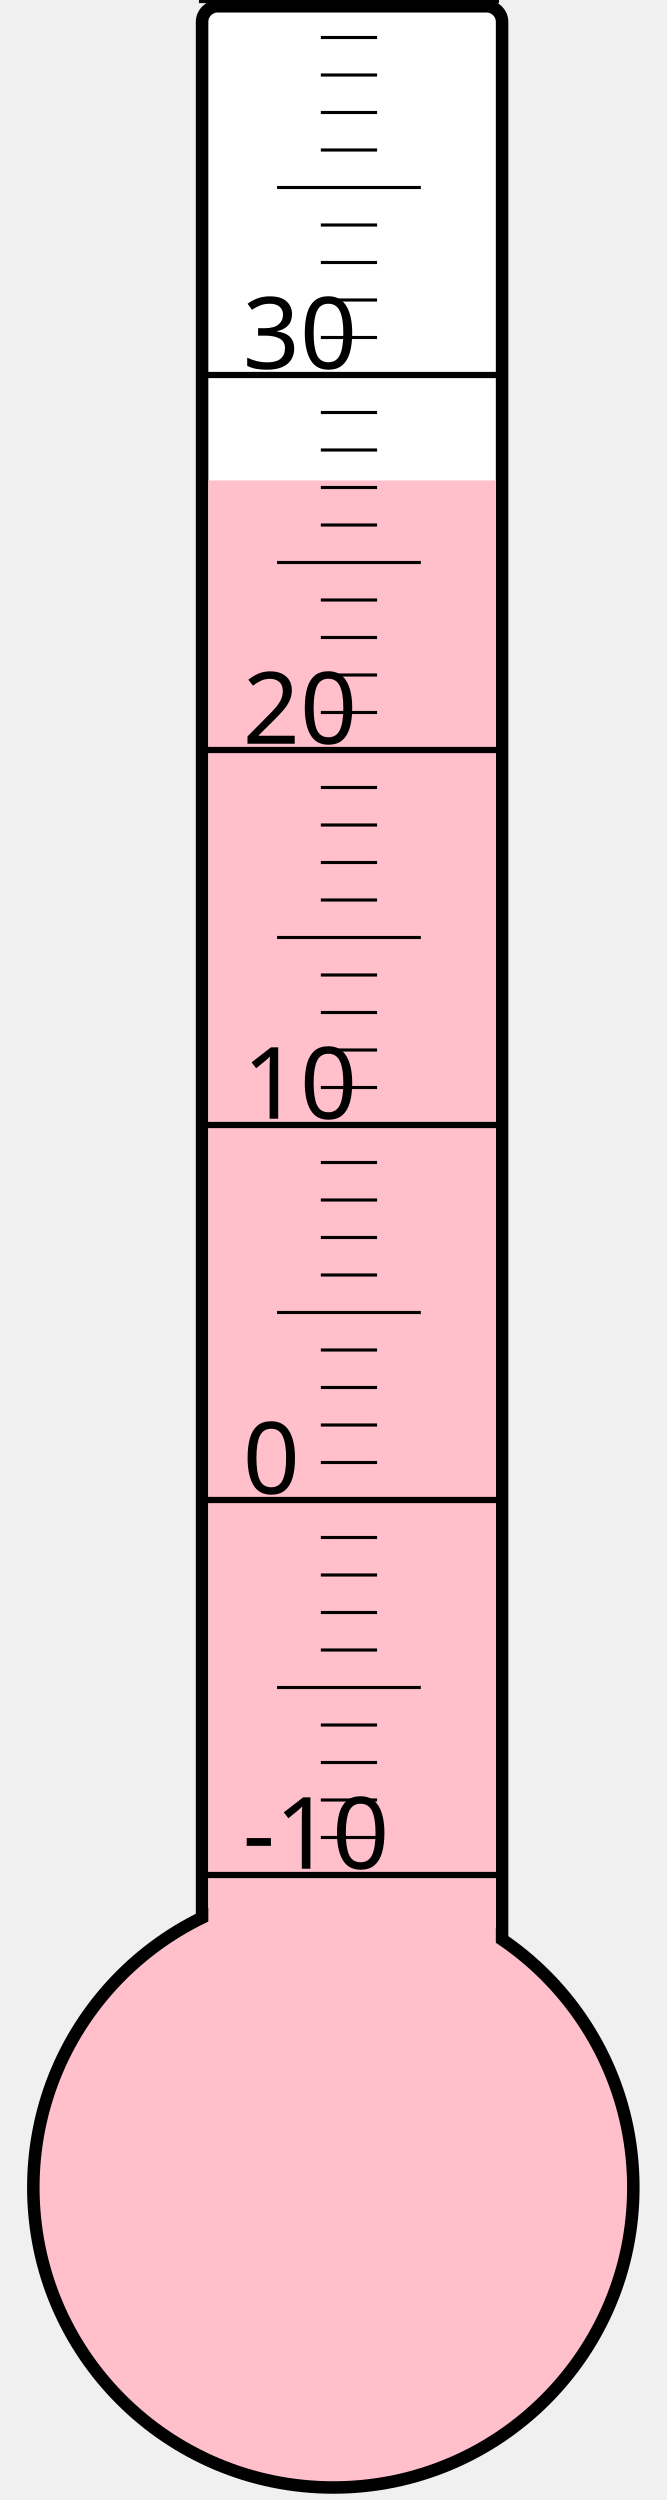
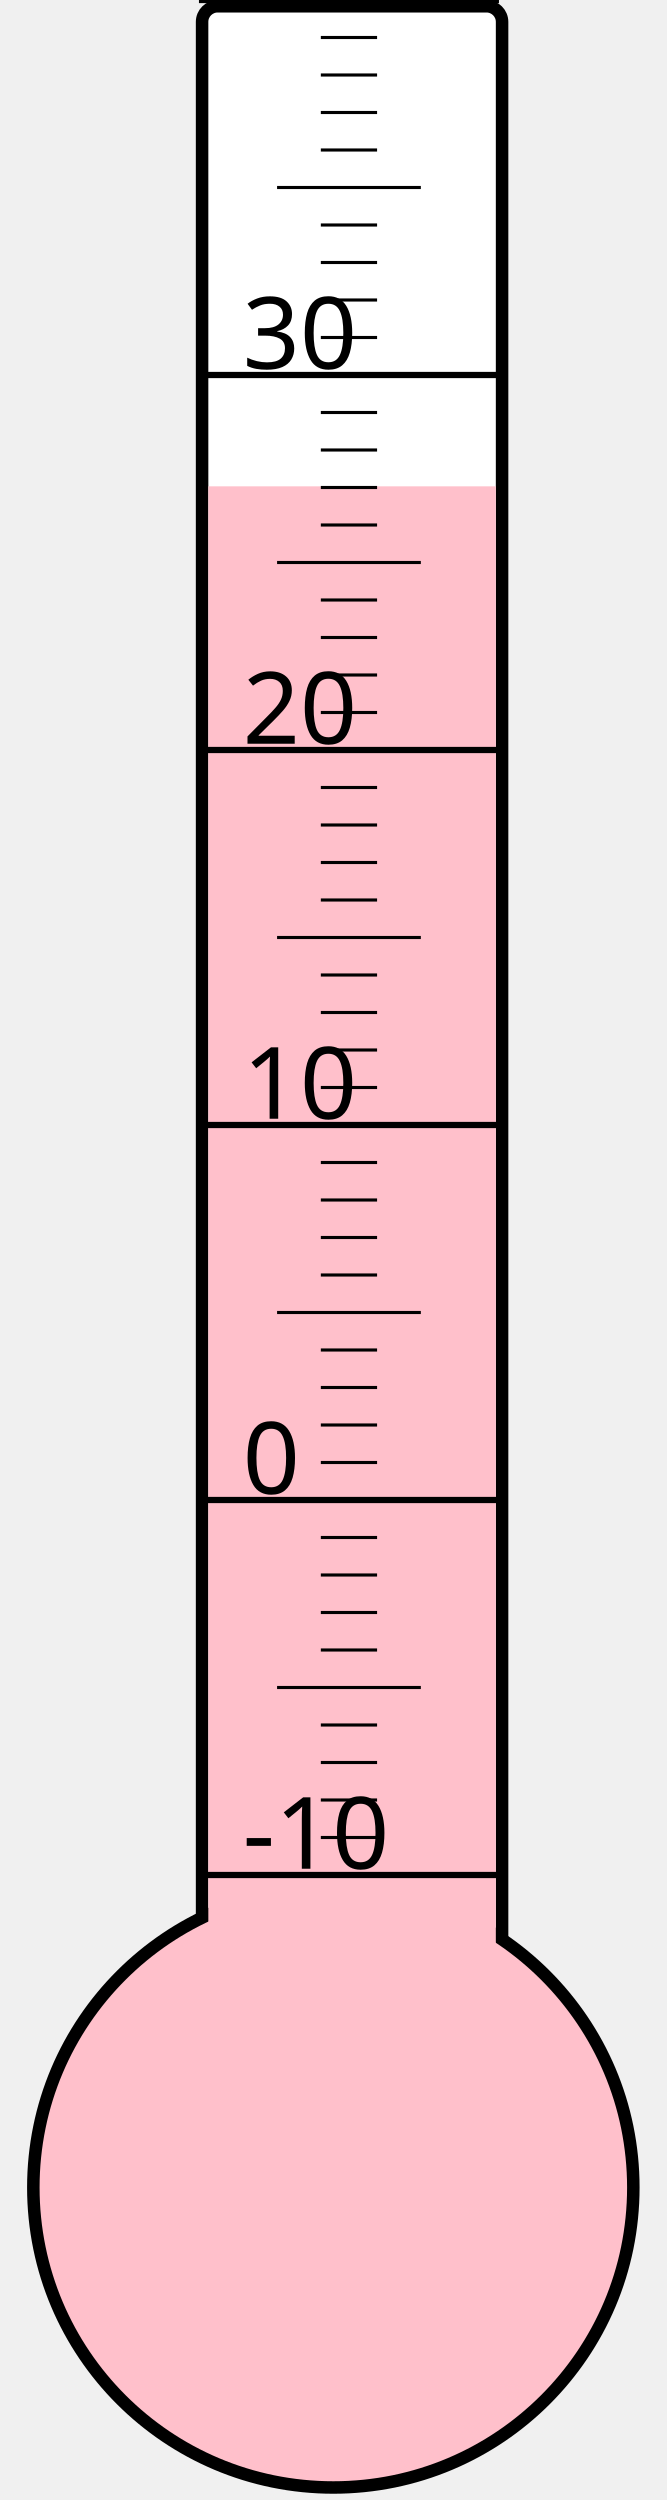
<svg xmlns="http://www.w3.org/2000/svg" width="40px" height="150px" viewBox="0 0 200 800">
  <rect width="200" height="800" x="0" y="0" style="fill: #ffffeb; fill-opacity: 0;" />
  <rect width="96" height="680" x="58" y="2" rx="5" ry="5" style="fill: white; fill-opacity: 1; stroke: black; stroke-width: 4;" />
  <circle cx="100" cy="700" r="96" style="fill: pink; stroke: black; stroke-width: 4;" />
-   <rect width="92" height="546.25" x="60" y="153.75" style="fill: pink; fill-opacity: 1; stroke-width: 0;" />
+   <rect width="92" height="544.375" x="60" y="155.625" style="fill: pink; fill-opacity: 1; stroke-width: 0;" />
  <text x="71" y="598" style="font-family: sans-serif; font-size: 24pt;">-10</text>
  <text x="71" y="478" style="font-family: sans-serif; font-size: 24pt;">0</text>
  <text x="71" y="358" style="font-family: sans-serif; font-size: 24pt;">10</text>
  <text x="71" y="238" style="font-family: sans-serif; font-size: 24pt;">20</text>
  <text x="71" y="118" style="font-family: sans-serif; font-size: 24pt;">30</text>
  <g style="stroke: black;">
    <line x1="57" y1="600" x2="153" y2="600" style="stroke-width: 2;" />
    <line x1="96" y1="588" x2="114" y2="588" style="stroke-width: 1;" />
    <line x1="96" y1="576" x2="114" y2="576" style="stroke-width: 1;" />
    <line x1="96" y1="564" x2="114" y2="564" style="stroke-width: 1;" />
    <line x1="96" y1="552" x2="114" y2="552" style="stroke-width: 1;" />
    <line x1="82" y1="540" x2="128" y2="540" style="stroke-width: 1;" />
    <line x1="96" y1="528" x2="114" y2="528" style="stroke-width: 1;" />
    <line x1="96" y1="516" x2="114" y2="516" style="stroke-width: 1;" />
    <line x1="96" y1="504" x2="114" y2="504" style="stroke-width: 1;" />
    <line x1="96" y1="492" x2="114" y2="492" style="stroke-width: 1;" />
    <line x1="57" y1="480" x2="153" y2="480" style="stroke-width: 2;" />
    <line x1="96" y1="468" x2="114" y2="468" style="stroke-width: 1;" />
    <line x1="96" y1="456" x2="114" y2="456" style="stroke-width: 1;" />
    <line x1="96" y1="444" x2="114" y2="444" style="stroke-width: 1;" />
    <line x1="96" y1="432" x2="114" y2="432" style="stroke-width: 1;" />
    <line x1="82" y1="420" x2="128" y2="420" style="stroke-width: 1;" />
    <line x1="96" y1="408" x2="114" y2="408" style="stroke-width: 1;" />
    <line x1="96" y1="396" x2="114" y2="396" style="stroke-width: 1;" />
    <line x1="96" y1="384" x2="114" y2="384" style="stroke-width: 1;" />
    <line x1="96" y1="372" x2="114" y2="372" style="stroke-width: 1;" />
    <line x1="57" y1="360" x2="153" y2="360" style="stroke-width: 2;" />
    <line x1="96" y1="348" x2="114" y2="348" style="stroke-width: 1;" />
    <line x1="96" y1="336" x2="114" y2="336" style="stroke-width: 1;" />
    <line x1="96" y1="324" x2="114" y2="324" style="stroke-width: 1;" />
    <line x1="96" y1="312" x2="114" y2="312" style="stroke-width: 1;" />
    <line x1="82" y1="300" x2="128" y2="300" style="stroke-width: 1;" />
    <line x1="96" y1="288" x2="114" y2="288" style="stroke-width: 1;" />
    <line x1="96" y1="276" x2="114" y2="276" style="stroke-width: 1;" />
    <line x1="96" y1="264" x2="114" y2="264" style="stroke-width: 1;" />
    <line x1="96" y1="252" x2="114" y2="252" style="stroke-width: 1;" />
    <line x1="57" y1="240" x2="153" y2="240" style="stroke-width: 2;" />
    <line x1="96" y1="228" x2="114" y2="228" style="stroke-width: 1;" />
    <line x1="96" y1="216" x2="114" y2="216" style="stroke-width: 1;" />
    <line x1="96" y1="204" x2="114" y2="204" style="stroke-width: 1;" />
    <line x1="96" y1="192" x2="114" y2="192" style="stroke-width: 1;" />
    <line x1="82" y1="180" x2="128" y2="180" style="stroke-width: 1;" />
    <line x1="96" y1="168" x2="114" y2="168" style="stroke-width: 1;" />
    <line x1="96" y1="156" x2="114" y2="156" style="stroke-width: 1;" />
    <line x1="96" y1="144" x2="114" y2="144" style="stroke-width: 1;" />
    <line x1="96" y1="132" x2="114" y2="132" style="stroke-width: 1;" />
    <line x1="57" y1="120" x2="153" y2="120" style="stroke-width: 2;" />
    <line x1="96" y1="108" x2="114" y2="108" style="stroke-width: 1;" />
    <line x1="96" y1="96" x2="114" y2="96" style="stroke-width: 1;" />
    <line x1="96" y1="84" x2="114" y2="84" style="stroke-width: 1;" />
    <line x1="96" y1="72" x2="114" y2="72" style="stroke-width: 1;" />
    <line x1="82" y1="60" x2="128" y2="60" style="stroke-width: 1;" />
    <line x1="96" y1="48" x2="114" y2="48" style="stroke-width: 1;" />
    <line x1="96" y1="36" x2="114" y2="36" style="stroke-width: 1;" />
    <line x1="96" y1="24" x2="114" y2="24" style="stroke-width: 1;" />
    <line x1="96" y1="12" x2="114" y2="12" style="stroke-width: 1;" />
    <line x1="57" y1="0" x2="153" y2="0" style="stroke-width: 2;" />
  </g>
</svg>
